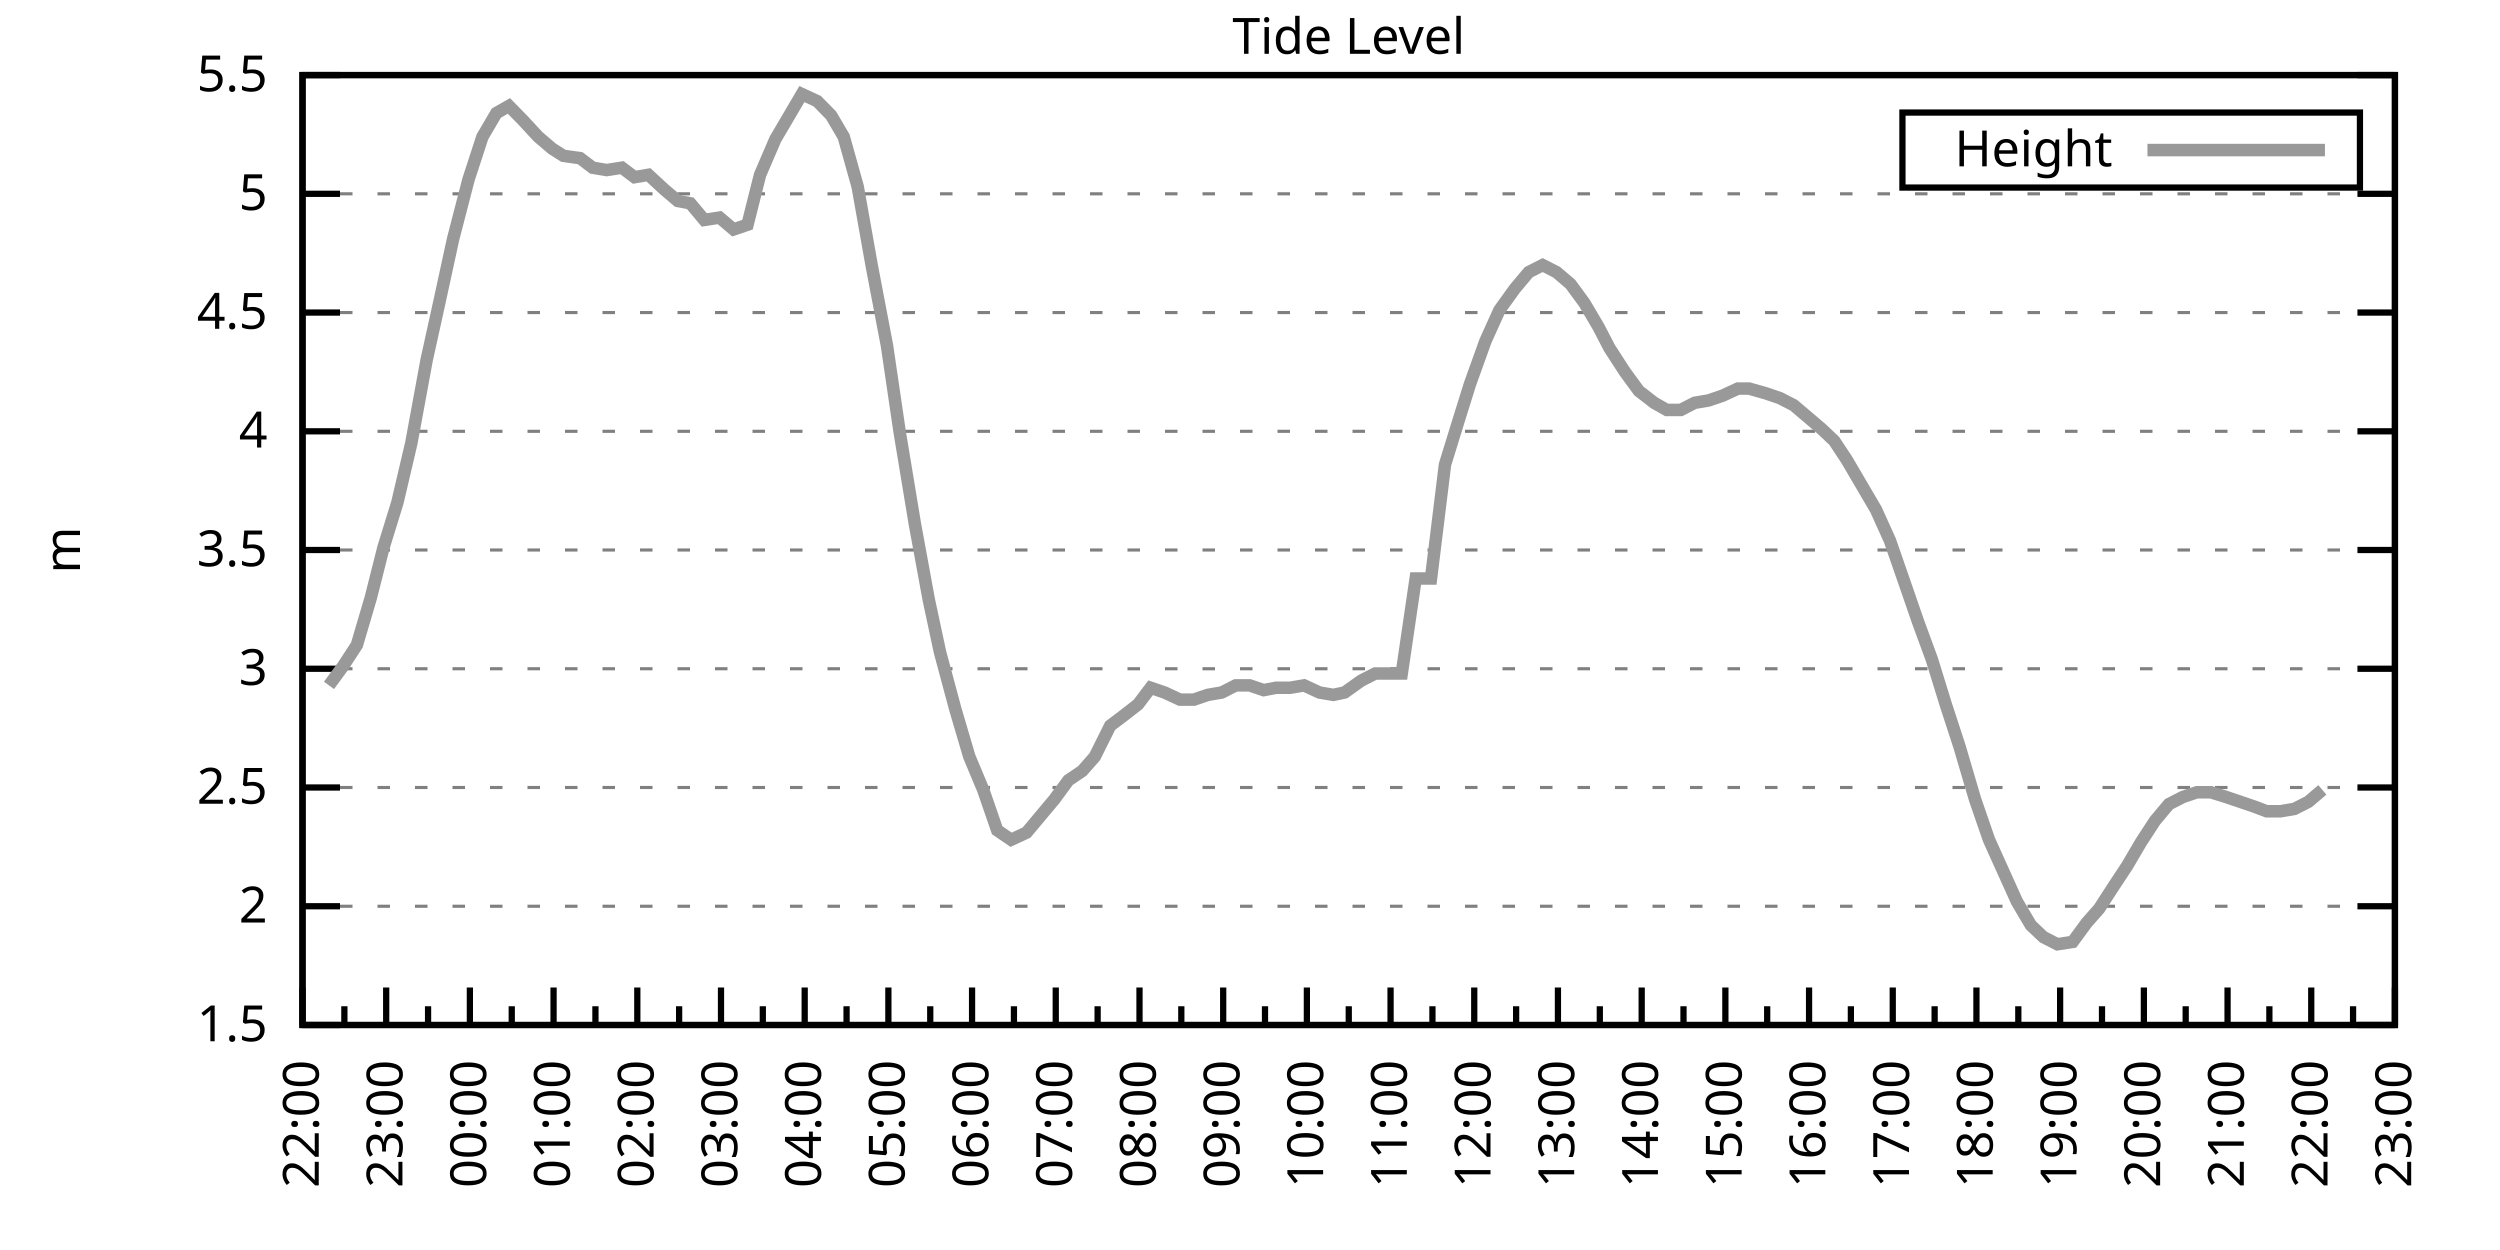
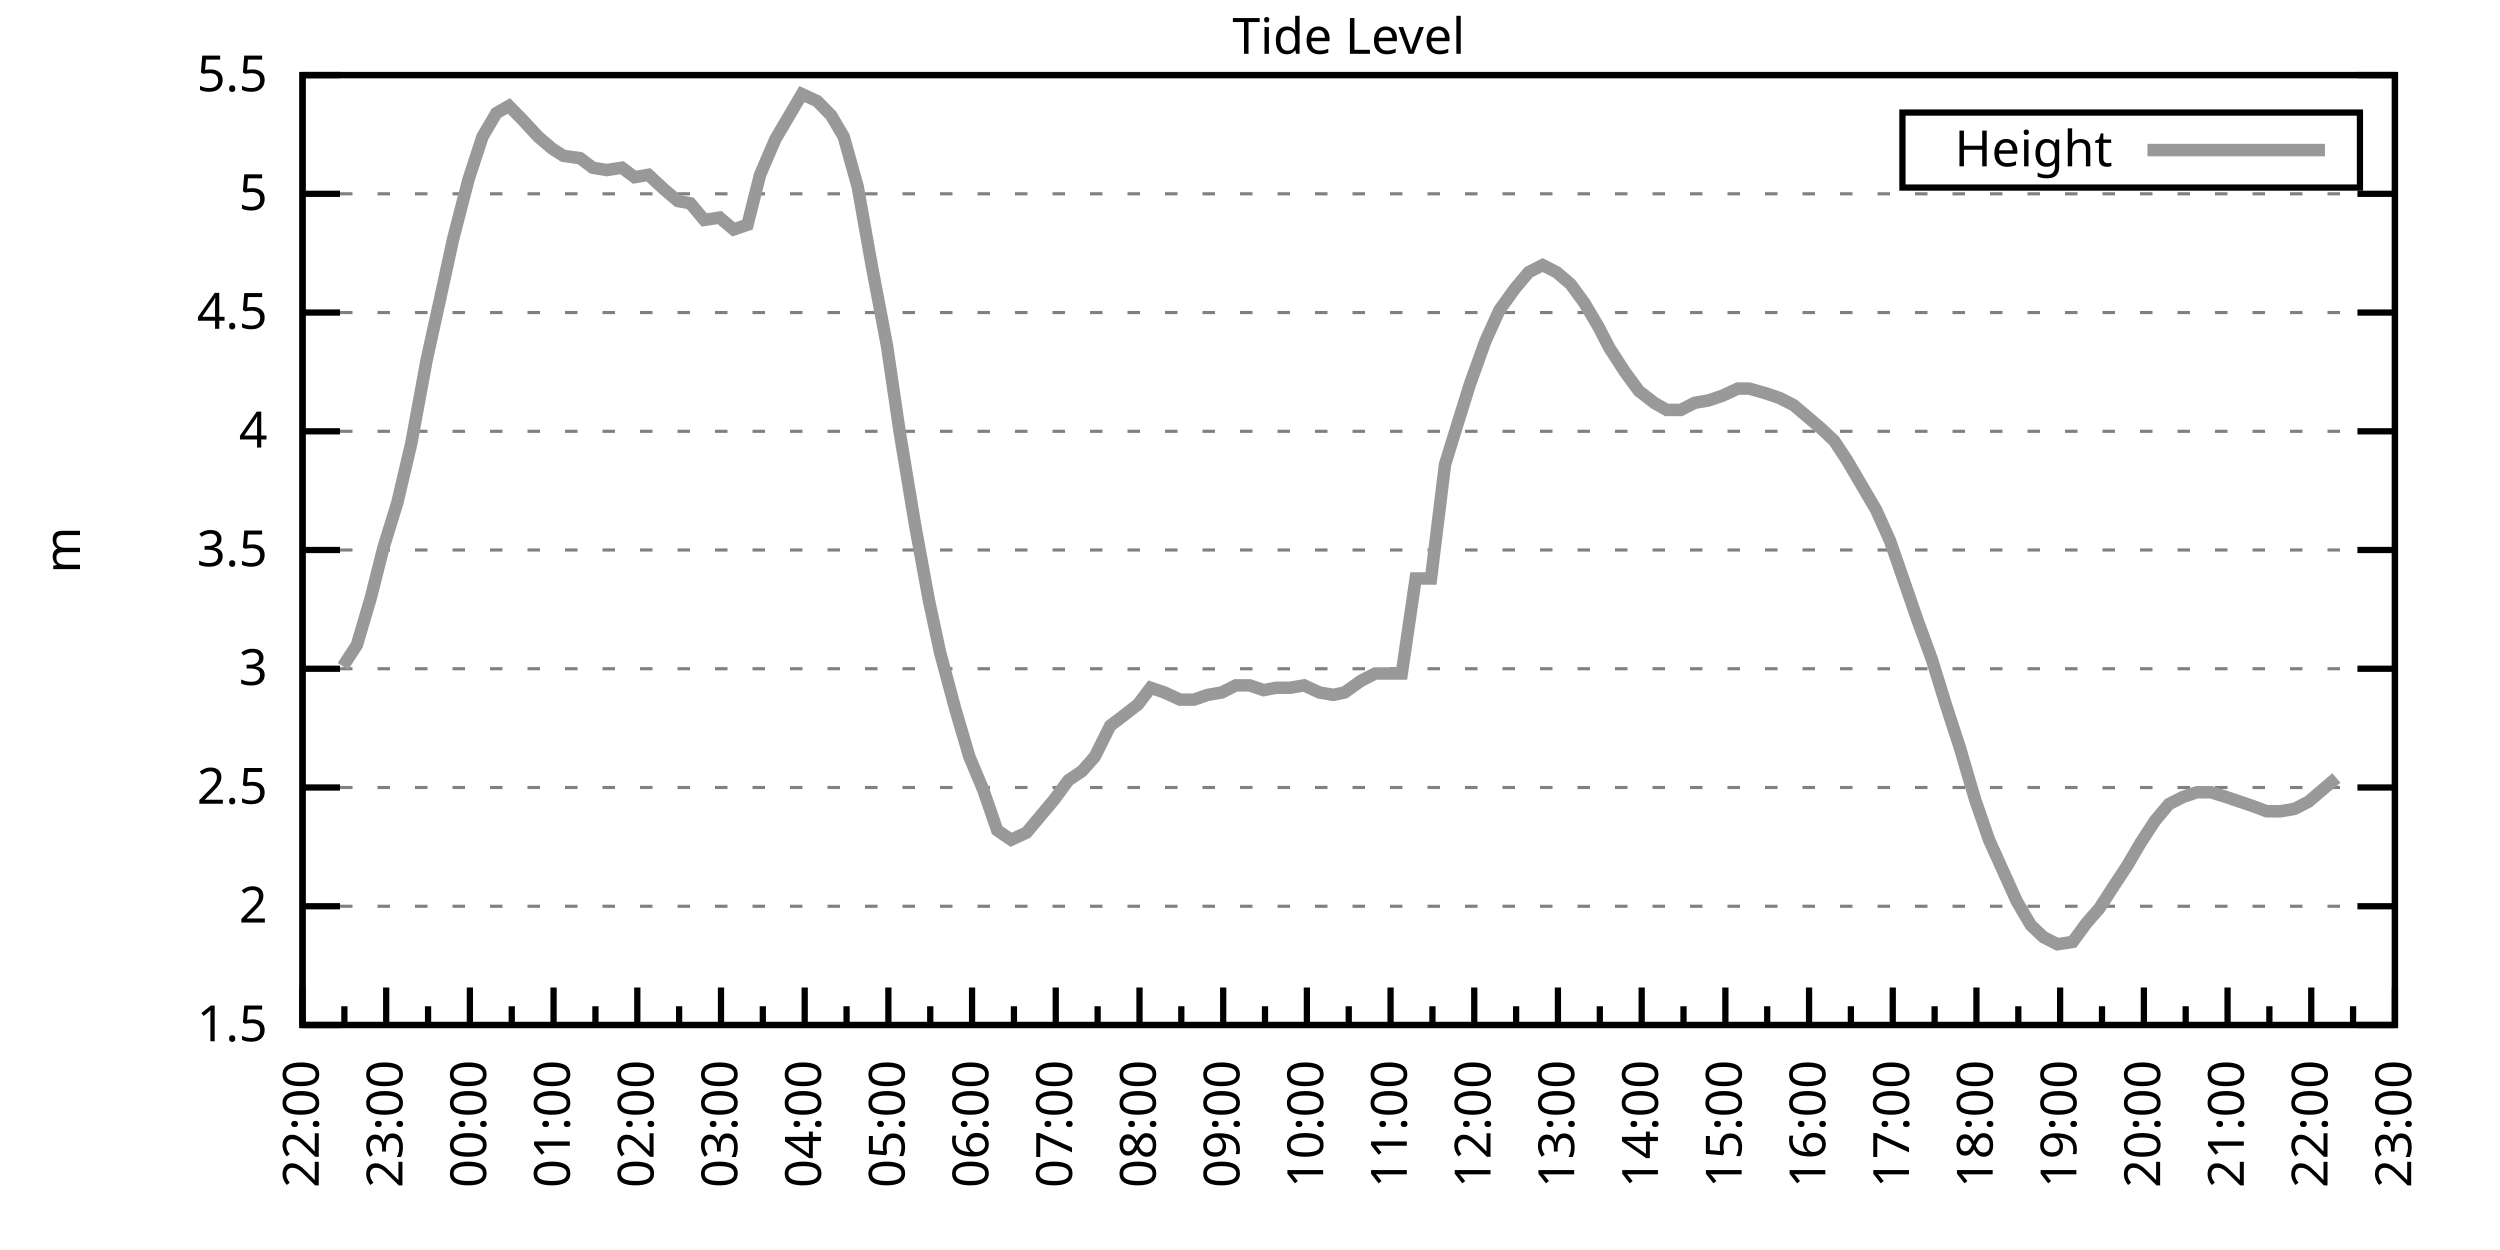
<svg xmlns="http://www.w3.org/2000/svg" xmlns:xlink="http://www.w3.org/1999/xlink" width="400" height="200" viewBox="0 0 400 200">
  <g id="gnuplot_canvas">
    <rect x="0" y="0" width="400" height="200" fill="none" />
    <defs>
      <circle id="gpDot" r="0.5" stroke-width="0.5" stroke="currentColor" />
      <path id="gpPt0" stroke-width="0.333" stroke="currentColor" d="M-1,0 h2 M0,-1 v2" />
      <path id="gpPt1" stroke-width="0.333" stroke="currentColor" d="M-1,-1 L1,1 M1,-1 L-1,1" />
      <path id="gpPt2" stroke-width="0.333" stroke="currentColor" d="M-1,0 L1,0 M0,-1 L0,1 M-1,-1 L1,1 M-1,1 L1,-1" />
      <rect id="gpPt3" stroke-width="0.333" stroke="currentColor" x="-1" y="-1" width="2" height="2" />
      <rect id="gpPt4" stroke-width="0.333" stroke="currentColor" fill="currentColor" x="-1" y="-1" width="2" height="2" />
      <circle id="gpPt5" stroke-width="0.333" stroke="currentColor" cx="0" cy="0" r="1" />
      <use xlink:href="#gpPt5" id="gpPt6" fill="currentColor" stroke="none" />
      <path id="gpPt7" stroke-width="0.333" stroke="currentColor" d="M0,-1.33 L-1.33,0.67 L1.33,0.67 z" />
      <use xlink:href="#gpPt7" id="gpPt8" fill="currentColor" stroke="none" />
      <use xlink:href="#gpPt7" id="gpPt9" stroke="currentColor" transform="rotate(180)" />
      <use xlink:href="#gpPt9" id="gpPt10" fill="currentColor" stroke="none" />
      <use xlink:href="#gpPt3" id="gpPt11" stroke="currentColor" transform="rotate(45)" />
      <use xlink:href="#gpPt11" id="gpPt12" fill="currentColor" stroke="none" />
      <path id="gpPt13" stroke-width="0.333" stroke="currentColor" d="M0,1.330 L1.265,0.411 L0.782,-1.067 L-0.782,-1.076 L-1.265,0.411 z" />
      <use xlink:href="#gpPt13" id="gpPt14" fill="currentColor" stroke="none" />
      <filter id="textbox" filterUnits="objectBoundingBox" x="0" y="0" height="1" width="1">
        <feFlood flood-color="white" flood-opacity="1" result="bgnd" />
        <feComposite in="SourceGraphic" in2="bgnd" operator="atop" />
      </filter>
      <filter id="greybox" filterUnits="objectBoundingBox" x="0" y="0" height="1" width="1">
        <feFlood flood-color="lightgrey" flood-opacity="1" result="grey" />
        <feComposite in="SourceGraphic" in2="grey" operator="atop" />
      </filter>
    </defs>
    <g fill="none" color="white" stroke="currentColor" stroke-width="1.00" stroke-linecap="butt" stroke-linejoin="miter">
</g>
    <g fill="none" color="black" stroke="currentColor" stroke-width="1.00" stroke-linecap="butt" stroke-linejoin="miter">
      <g stroke="none" shape-rendering="crispEdges">
        <polygon fill="rgb(255, 255, 255)" points="48.40,164.00 383.18,164.00 383.18,12.02 48.40,12.02 " />
      </g>
    </g>
    <g fill="none" color="black" stroke="currentColor" stroke-width="1.00" stroke-linecap="butt" stroke-linejoin="miter">
</g>
    <g fill="none" color="black" stroke="black" stroke-width="0.50" stroke-linecap="butt" stroke-linejoin="miter">
</g>
    <g fill="none" color="gray" stroke="currentColor" stroke-width="0.50" stroke-linecap="butt" stroke-linejoin="miter">
      <path stroke="gray" stroke-dasharray="2,4" class="gridline" d="M48.40,164.00 L383.19,164.00  " />
    </g>
    <g fill="none" color="gray" stroke="gray" stroke-width="1.00" stroke-linecap="butt" stroke-linejoin="miter">
</g>
    <g fill="none" color="black" stroke="currentColor" stroke-width="1.00" stroke-linecap="butt" stroke-linejoin="miter">
      <path stroke="black" d="M48.40,164.00 L54.40,164.00 M383.19,164.00 L377.19,164.00  " />
      <g transform="translate(42.80,166.60)" stroke="none" fill="black" font-family="Sans" font-size="8.00" text-anchor="end">
        <text>
          <tspan font-family="Sans"> 1.5</tspan>
        </text>
      </g>
    </g>
    <g fill="none" color="black" stroke="currentColor" stroke-width="1.00" stroke-linecap="butt" stroke-linejoin="miter">
</g>
    <g fill="none" color="black" stroke="black" stroke-width="0.50" stroke-linecap="butt" stroke-linejoin="miter">
</g>
    <g fill="none" color="gray" stroke="currentColor" stroke-width="0.50" stroke-linecap="butt" stroke-linejoin="miter">
      <path stroke="gray" stroke-dasharray="2,4" class="gridline" d="M48.40,145.00 L383.19,145.00  " />
    </g>
    <g fill="none" color="gray" stroke="gray" stroke-width="1.00" stroke-linecap="butt" stroke-linejoin="miter">
</g>
    <g fill="none" color="black" stroke="currentColor" stroke-width="1.00" stroke-linecap="butt" stroke-linejoin="miter">
      <path stroke="black" d="M48.40,145.00 L54.40,145.00 M383.19,145.00 L377.19,145.00  " />
      <g transform="translate(42.80,147.60)" stroke="none" fill="black" font-family="Sans" font-size="8.00" text-anchor="end">
        <text>
          <tspan font-family="Sans"> 2</tspan>
        </text>
      </g>
    </g>
    <g fill="none" color="black" stroke="currentColor" stroke-width="1.00" stroke-linecap="butt" stroke-linejoin="miter">
</g>
    <g fill="none" color="black" stroke="black" stroke-width="0.50" stroke-linecap="butt" stroke-linejoin="miter">
</g>
    <g fill="none" color="gray" stroke="currentColor" stroke-width="0.50" stroke-linecap="butt" stroke-linejoin="miter">
      <path stroke="gray" stroke-dasharray="2,4" class="gridline" d="M48.40,126.00 L383.19,126.00  " />
    </g>
    <g fill="none" color="gray" stroke="gray" stroke-width="1.00" stroke-linecap="butt" stroke-linejoin="miter">
</g>
    <g fill="none" color="black" stroke="currentColor" stroke-width="1.00" stroke-linecap="butt" stroke-linejoin="miter">
      <path stroke="black" d="M48.40,126.00 L54.40,126.00 M383.19,126.00 L377.19,126.00  " />
      <g transform="translate(42.80,128.60)" stroke="none" fill="black" font-family="Sans" font-size="8.00" text-anchor="end">
        <text>
          <tspan font-family="Sans"> 2.5</tspan>
        </text>
      </g>
    </g>
    <g fill="none" color="black" stroke="currentColor" stroke-width="1.00" stroke-linecap="butt" stroke-linejoin="miter">
</g>
    <g fill="none" color="black" stroke="black" stroke-width="0.50" stroke-linecap="butt" stroke-linejoin="miter">
</g>
    <g fill="none" color="gray" stroke="currentColor" stroke-width="0.50" stroke-linecap="butt" stroke-linejoin="miter">
      <path stroke="gray" stroke-dasharray="2,4" class="gridline" d="M48.40,107.00 L383.19,107.00  " />
    </g>
    <g fill="none" color="gray" stroke="gray" stroke-width="1.00" stroke-linecap="butt" stroke-linejoin="miter">
</g>
    <g fill="none" color="black" stroke="currentColor" stroke-width="1.00" stroke-linecap="butt" stroke-linejoin="miter">
      <path stroke="black" d="M48.40,107.00 L54.40,107.00 M383.19,107.00 L377.19,107.00  " />
      <g transform="translate(42.80,109.60)" stroke="none" fill="black" font-family="Sans" font-size="8.00" text-anchor="end">
        <text>
          <tspan font-family="Sans"> 3</tspan>
        </text>
      </g>
    </g>
    <g fill="none" color="black" stroke="currentColor" stroke-width="1.00" stroke-linecap="butt" stroke-linejoin="miter">
</g>
    <g fill="none" color="black" stroke="black" stroke-width="0.50" stroke-linecap="butt" stroke-linejoin="miter">
</g>
    <g fill="none" color="gray" stroke="currentColor" stroke-width="0.50" stroke-linecap="butt" stroke-linejoin="miter">
      <path stroke="gray" stroke-dasharray="2,4" class="gridline" d="M48.40,88.00 L383.19,88.00  " />
    </g>
    <g fill="none" color="gray" stroke="gray" stroke-width="1.00" stroke-linecap="butt" stroke-linejoin="miter">
</g>
    <g fill="none" color="black" stroke="currentColor" stroke-width="1.00" stroke-linecap="butt" stroke-linejoin="miter">
      <path stroke="black" d="M48.40,88.00 L54.40,88.00 M383.19,88.00 L377.19,88.00  " />
      <g transform="translate(42.80,90.60)" stroke="none" fill="black" font-family="Sans" font-size="8.00" text-anchor="end">
        <text>
          <tspan font-family="Sans"> 3.5</tspan>
        </text>
      </g>
    </g>
    <g fill="none" color="black" stroke="currentColor" stroke-width="1.00" stroke-linecap="butt" stroke-linejoin="miter">
</g>
    <g fill="none" color="black" stroke="black" stroke-width="0.50" stroke-linecap="butt" stroke-linejoin="miter">
</g>
    <g fill="none" color="gray" stroke="currentColor" stroke-width="0.50" stroke-linecap="butt" stroke-linejoin="miter">
      <path stroke="gray" stroke-dasharray="2,4" class="gridline" d="M48.40,69.01 L383.19,69.01  " />
    </g>
    <g fill="none" color="gray" stroke="gray" stroke-width="1.00" stroke-linecap="butt" stroke-linejoin="miter">
</g>
    <g fill="none" color="black" stroke="currentColor" stroke-width="1.00" stroke-linecap="butt" stroke-linejoin="miter">
      <path stroke="black" d="M48.40,69.01 L54.40,69.01 M383.19,69.01 L377.19,69.01  " />
      <g transform="translate(42.80,71.61)" stroke="none" fill="black" font-family="Sans" font-size="8.00" text-anchor="end">
        <text>
          <tspan font-family="Sans"> 4</tspan>
        </text>
      </g>
    </g>
    <g fill="none" color="black" stroke="currentColor" stroke-width="1.00" stroke-linecap="butt" stroke-linejoin="miter">
</g>
    <g fill="none" color="black" stroke="black" stroke-width="0.50" stroke-linecap="butt" stroke-linejoin="miter">
</g>
    <g fill="none" color="gray" stroke="currentColor" stroke-width="0.50" stroke-linecap="butt" stroke-linejoin="miter">
      <path stroke="gray" stroke-dasharray="2,4" class="gridline" d="M48.40,50.01 L383.19,50.01  " />
    </g>
    <g fill="none" color="gray" stroke="gray" stroke-width="1.00" stroke-linecap="butt" stroke-linejoin="miter">
</g>
    <g fill="none" color="black" stroke="currentColor" stroke-width="1.00" stroke-linecap="butt" stroke-linejoin="miter">
      <path stroke="black" d="M48.40,50.01 L54.40,50.01 M383.19,50.01 L377.19,50.01  " />
      <g transform="translate(42.80,52.61)" stroke="none" fill="black" font-family="Sans" font-size="8.00" text-anchor="end">
        <text>
          <tspan font-family="Sans"> 4.5</tspan>
        </text>
      </g>
    </g>
    <g fill="none" color="black" stroke="currentColor" stroke-width="1.00" stroke-linecap="butt" stroke-linejoin="miter">
</g>
    <g fill="none" color="black" stroke="black" stroke-width="0.50" stroke-linecap="butt" stroke-linejoin="miter">
</g>
    <g fill="none" color="gray" stroke="currentColor" stroke-width="0.50" stroke-linecap="butt" stroke-linejoin="miter">
      <path stroke="gray" stroke-dasharray="2,4" class="gridline" d="M48.40,31.01 L383.19,31.01  " />
    </g>
    <g fill="none" color="gray" stroke="gray" stroke-width="1.00" stroke-linecap="butt" stroke-linejoin="miter">
</g>
    <g fill="none" color="black" stroke="currentColor" stroke-width="1.00" stroke-linecap="butt" stroke-linejoin="miter">
      <path stroke="black" d="M48.40,31.01 L54.40,31.01 M383.19,31.01 L377.19,31.01  " />
      <g transform="translate(42.80,33.61)" stroke="none" fill="black" font-family="Sans" font-size="8.00" text-anchor="end">
        <text>
          <tspan font-family="Sans"> 5</tspan>
        </text>
      </g>
    </g>
    <g fill="none" color="black" stroke="currentColor" stroke-width="1.00" stroke-linecap="butt" stroke-linejoin="miter">
</g>
    <g fill="none" color="black" stroke="black" stroke-width="0.50" stroke-linecap="butt" stroke-linejoin="miter">
</g>
    <g fill="none" color="gray" stroke="currentColor" stroke-width="0.50" stroke-linecap="butt" stroke-linejoin="miter">
      <path stroke="gray" stroke-dasharray="2,4" class="gridline" d="M48.40,12.01 L383.19,12.01  " />
    </g>
    <g fill="none" color="gray" stroke="gray" stroke-width="1.00" stroke-linecap="butt" stroke-linejoin="miter">
</g>
    <g fill="none" color="black" stroke="currentColor" stroke-width="1.00" stroke-linecap="butt" stroke-linejoin="miter">
      <path stroke="black" d="M48.40,12.01 L54.40,12.01 M383.19,12.01 L377.19,12.01  " />
      <g transform="translate(42.80,14.61)" stroke="none" fill="black" font-family="Sans" font-size="8.00" text-anchor="end">
        <text>
          <tspan font-family="Sans"> 5.5</tspan>
        </text>
      </g>
    </g>
    <g fill="none" color="black" stroke="currentColor" stroke-width="1.00" stroke-linecap="butt" stroke-linejoin="miter">
      <path stroke="black" d="M48.40,164.00 L48.40,158.00  " />
      <g transform="translate(51.00,169.60) rotate(270)" stroke="none" fill="black" font-family="Sans" font-size="8.00" text-anchor="end">
        <text>
          <tspan font-family="Sans">22:00</tspan>
        </text>
      </g>
    </g>
    <g fill="none" color="black" stroke="currentColor" stroke-width="1.00" stroke-linecap="butt" stroke-linejoin="miter">
      <path stroke="black" d="M55.10,164.00 L55.10,161.00 M61.79,164.00 L61.79,158.00  " />
      <g transform="translate(64.39,169.60) rotate(270)" stroke="none" fill="black" font-family="Sans" font-size="8.00" text-anchor="end">
        <text>
          <tspan font-family="Sans">23:00</tspan>
        </text>
      </g>
    </g>
    <g fill="none" color="black" stroke="currentColor" stroke-width="1.00" stroke-linecap="butt" stroke-linejoin="miter">
      <path stroke="black" d="M68.49,164.00 L68.49,161.00 M75.18,164.00 L75.18,158.00  " />
      <g transform="translate(77.78,169.60) rotate(270)" stroke="none" fill="black" font-family="Sans" font-size="8.00" text-anchor="end">
        <text>
          <tspan font-family="Sans">00:00</tspan>
        </text>
      </g>
    </g>
    <g fill="none" color="black" stroke="currentColor" stroke-width="1.00" stroke-linecap="butt" stroke-linejoin="miter">
      <path stroke="black" d="M81.88,164.00 L81.88,161.00 M88.57,164.00 L88.57,158.00  " />
      <g transform="translate(91.17,169.60) rotate(270)" stroke="none" fill="black" font-family="Sans" font-size="8.00" text-anchor="end">
        <text>
          <tspan font-family="Sans">01:00</tspan>
        </text>
      </g>
    </g>
    <g fill="none" color="black" stroke="currentColor" stroke-width="1.00" stroke-linecap="butt" stroke-linejoin="miter">
      <path stroke="black" d="M95.27,164.00 L95.27,161.00 M101.97,164.00 L101.97,158.00  " />
      <g transform="translate(104.57,169.60) rotate(270)" stroke="none" fill="black" font-family="Sans" font-size="8.00" text-anchor="end">
        <text>
          <tspan font-family="Sans">02:00</tspan>
        </text>
      </g>
    </g>
    <g fill="none" color="black" stroke="currentColor" stroke-width="1.00" stroke-linecap="butt" stroke-linejoin="miter">
      <path stroke="black" d="M108.66,164.00 L108.66,161.00 M115.36,164.00 L115.36,158.00  " />
      <g transform="translate(117.96,169.60) rotate(270)" stroke="none" fill="black" font-family="Sans" font-size="8.00" text-anchor="end">
        <text>
          <tspan font-family="Sans">03:00</tspan>
        </text>
      </g>
    </g>
    <g fill="none" color="black" stroke="currentColor" stroke-width="1.00" stroke-linecap="butt" stroke-linejoin="miter">
      <path stroke="black" d="M122.05,164.00 L122.05,161.00 M128.75,164.00 L128.75,158.00  " />
      <g transform="translate(131.35,169.60) rotate(270)" stroke="none" fill="black" font-family="Sans" font-size="8.00" text-anchor="end">
        <text>
          <tspan font-family="Sans">04:00</tspan>
        </text>
      </g>
    </g>
    <g fill="none" color="black" stroke="currentColor" stroke-width="1.00" stroke-linecap="butt" stroke-linejoin="miter">
      <path stroke="black" d="M135.45,164.00 L135.45,161.00 M142.14,164.00 L142.14,158.00  " />
      <g transform="translate(144.74,169.60) rotate(270)" stroke="none" fill="black" font-family="Sans" font-size="8.00" text-anchor="end">
        <text>
          <tspan font-family="Sans">05:00</tspan>
        </text>
      </g>
    </g>
    <g fill="none" color="black" stroke="currentColor" stroke-width="1.00" stroke-linecap="butt" stroke-linejoin="miter">
      <path stroke="black" d="M148.84,164.00 L148.84,161.00 M155.53,164.00 L155.53,158.00  " />
      <g transform="translate(158.13,169.60) rotate(270)" stroke="none" fill="black" font-family="Sans" font-size="8.00" text-anchor="end">
        <text>
          <tspan font-family="Sans">06:00</tspan>
        </text>
      </g>
    </g>
    <g fill="none" color="black" stroke="currentColor" stroke-width="1.00" stroke-linecap="butt" stroke-linejoin="miter">
      <path stroke="black" d="M162.23,164.00 L162.23,161.00 M168.92,164.00 L168.92,158.00  " />
      <g transform="translate(171.52,169.60) rotate(270)" stroke="none" fill="black" font-family="Sans" font-size="8.00" text-anchor="end">
        <text>
          <tspan font-family="Sans">07:00</tspan>
        </text>
      </g>
    </g>
    <g fill="none" color="black" stroke="currentColor" stroke-width="1.00" stroke-linecap="butt" stroke-linejoin="miter">
      <path stroke="black" d="M175.62,164.00 L175.62,161.00 M182.32,164.00 L182.32,158.00  " />
      <g transform="translate(184.92,169.60) rotate(270)" stroke="none" fill="black" font-family="Sans" font-size="8.00" text-anchor="end">
        <text>
          <tspan font-family="Sans">08:00</tspan>
        </text>
      </g>
    </g>
    <g fill="none" color="black" stroke="currentColor" stroke-width="1.00" stroke-linecap="butt" stroke-linejoin="miter">
      <path stroke="black" d="M189.01,164.00 L189.01,161.00 M195.71,164.00 L195.71,158.00  " />
      <g transform="translate(198.31,169.60) rotate(270)" stroke="none" fill="black" font-family="Sans" font-size="8.00" text-anchor="end">
        <text>
          <tspan font-family="Sans">09:00</tspan>
        </text>
      </g>
    </g>
    <g fill="none" color="black" stroke="currentColor" stroke-width="1.00" stroke-linecap="butt" stroke-linejoin="miter">
      <path stroke="black" d="M202.40,164.00 L202.40,161.00 M209.10,164.00 L209.10,158.00  " />
      <g transform="translate(211.70,169.60) rotate(270)" stroke="none" fill="black" font-family="Sans" font-size="8.00" text-anchor="end">
        <text>
          <tspan font-family="Sans">10:00</tspan>
        </text>
      </g>
    </g>
    <g fill="none" color="black" stroke="currentColor" stroke-width="1.00" stroke-linecap="butt" stroke-linejoin="miter">
      <path stroke="black" d="M215.80,164.00 L215.80,161.00 M222.49,164.00 L222.49,158.00  " />
      <g transform="translate(225.09,169.60) rotate(270)" stroke="none" fill="black" font-family="Sans" font-size="8.00" text-anchor="end">
        <text>
          <tspan font-family="Sans">11:00</tspan>
        </text>
      </g>
    </g>
    <g fill="none" color="black" stroke="currentColor" stroke-width="1.00" stroke-linecap="butt" stroke-linejoin="miter">
      <path stroke="black" d="M229.19,164.00 L229.19,161.00 M235.88,164.00 L235.88,158.00  " />
      <g transform="translate(238.48,169.60) rotate(270)" stroke="none" fill="black" font-family="Sans" font-size="8.00" text-anchor="end">
        <text>
          <tspan font-family="Sans">12:00</tspan>
        </text>
      </g>
    </g>
    <g fill="none" color="black" stroke="currentColor" stroke-width="1.00" stroke-linecap="butt" stroke-linejoin="miter">
      <path stroke="black" d="M242.58,164.00 L242.58,161.00 M249.27,164.00 L249.27,158.00  " />
      <g transform="translate(251.87,169.60) rotate(270)" stroke="none" fill="black" font-family="Sans" font-size="8.00" text-anchor="end">
        <text>
          <tspan font-family="Sans">13:00</tspan>
        </text>
      </g>
    </g>
    <g fill="none" color="black" stroke="currentColor" stroke-width="1.00" stroke-linecap="butt" stroke-linejoin="miter">
      <path stroke="black" d="M255.97,164.00 L255.97,161.00 M262.67,164.00 L262.67,158.00  " />
      <g transform="translate(265.27,169.60) rotate(270)" stroke="none" fill="black" font-family="Sans" font-size="8.00" text-anchor="end">
        <text>
          <tspan font-family="Sans">14:00</tspan>
        </text>
      </g>
    </g>
    <g fill="none" color="black" stroke="currentColor" stroke-width="1.00" stroke-linecap="butt" stroke-linejoin="miter">
      <path stroke="black" d="M269.36,164.00 L269.36,161.00 M276.06,164.00 L276.06,158.00  " />
      <g transform="translate(278.66,169.60) rotate(270)" stroke="none" fill="black" font-family="Sans" font-size="8.00" text-anchor="end">
        <text>
          <tspan font-family="Sans">15:00</tspan>
        </text>
      </g>
    </g>
    <g fill="none" color="black" stroke="currentColor" stroke-width="1.00" stroke-linecap="butt" stroke-linejoin="miter">
      <path stroke="black" d="M282.75,164.00 L282.75,161.00 M289.45,164.00 L289.45,158.00  " />
      <g transform="translate(292.05,169.60) rotate(270)" stroke="none" fill="black" font-family="Sans" font-size="8.00" text-anchor="end">
        <text>
          <tspan font-family="Sans">16:00</tspan>
        </text>
      </g>
    </g>
    <g fill="none" color="black" stroke="currentColor" stroke-width="1.00" stroke-linecap="butt" stroke-linejoin="miter">
      <path stroke="black" d="M296.14,164.00 L296.14,161.00 M302.84,164.00 L302.84,158.00  " />
      <g transform="translate(305.44,169.60) rotate(270)" stroke="none" fill="black" font-family="Sans" font-size="8.00" text-anchor="end">
        <text>
          <tspan font-family="Sans">17:00</tspan>
        </text>
      </g>
    </g>
    <g fill="none" color="black" stroke="currentColor" stroke-width="1.00" stroke-linecap="butt" stroke-linejoin="miter">
      <path stroke="black" d="M309.54,164.00 L309.54,161.00 M316.23,164.00 L316.23,158.00  " />
      <g transform="translate(318.83,169.60) rotate(270)" stroke="none" fill="black" font-family="Sans" font-size="8.00" text-anchor="end">
        <text>
          <tspan font-family="Sans">18:00</tspan>
        </text>
      </g>
    </g>
    <g fill="none" color="black" stroke="currentColor" stroke-width="1.00" stroke-linecap="butt" stroke-linejoin="miter">
      <path stroke="black" d="M322.93,164.00 L322.93,161.00 M329.62,164.00 L329.62,158.00  " />
      <g transform="translate(332.22,169.60) rotate(270)" stroke="none" fill="black" font-family="Sans" font-size="8.00" text-anchor="end">
        <text>
          <tspan font-family="Sans">19:00</tspan>
        </text>
      </g>
    </g>
    <g fill="none" color="black" stroke="currentColor" stroke-width="1.00" stroke-linecap="butt" stroke-linejoin="miter">
      <path stroke="black" d="M336.32,164.00 L336.32,161.00 M343.02,164.00 L343.02,158.00  " />
      <g transform="translate(345.62,169.60) rotate(270)" stroke="none" fill="black" font-family="Sans" font-size="8.00" text-anchor="end">
        <text>
          <tspan font-family="Sans">20:00</tspan>
        </text>
      </g>
    </g>
    <g fill="none" color="black" stroke="currentColor" stroke-width="1.00" stroke-linecap="butt" stroke-linejoin="miter">
      <path stroke="black" d="M349.71,164.00 L349.71,161.00 M356.41,164.00 L356.41,158.00  " />
      <g transform="translate(359.01,169.60) rotate(270)" stroke="none" fill="black" font-family="Sans" font-size="8.00" text-anchor="end">
        <text>
          <tspan font-family="Sans">21:00</tspan>
        </text>
      </g>
    </g>
    <g fill="none" color="black" stroke="currentColor" stroke-width="1.00" stroke-linecap="butt" stroke-linejoin="miter">
      <path stroke="black" d="M363.10,164.00 L363.10,161.00 M369.80,164.00 L369.80,158.00  " />
      <g transform="translate(372.40,169.60) rotate(270)" stroke="none" fill="black" font-family="Sans" font-size="8.00" text-anchor="end">
        <text>
          <tspan font-family="Sans">22:00</tspan>
        </text>
      </g>
    </g>
    <g fill="none" color="black" stroke="currentColor" stroke-width="1.00" stroke-linecap="butt" stroke-linejoin="miter">
      <path stroke="black" d="M376.49,164.00 L376.49,161.00 M383.19,164.00 L383.19,158.00  " />
      <g transform="translate(385.79,169.60) rotate(270)" stroke="none" fill="black" font-family="Sans" font-size="8.00" text-anchor="end">
        <text>
          <tspan font-family="Sans">23:00</tspan>
        </text>
      </g>
    </g>
    <g fill="none" color="black" stroke="currentColor" stroke-width="1.00" stroke-linecap="butt" stroke-linejoin="miter">
</g>
    <g fill="none" color="black" stroke="currentColor" stroke-width="1.00" stroke-linecap="butt" stroke-linejoin="miter">
      <path stroke="black" d="M48.40,12.01 L48.40,164.00 L383.19,164.00 L383.19,12.01 L48.40,12.01 Z  " />
    </g>
    <g fill="none" color="black" stroke="currentColor" stroke-width="1.00" stroke-linecap="butt" stroke-linejoin="miter">
      <g transform="translate(12.80,88.01) rotate(270)" stroke="none" fill="black" font-family="Sans" font-size="8.00" text-anchor="middle">
        <text>
          <tspan font-family="Sans">m</tspan>
        </text>
      </g>
    </g>
    <g fill="none" color="black" stroke="currentColor" stroke-width="1.00" stroke-linecap="butt" stroke-linejoin="miter">
</g>
    <g fill="none" color="black" stroke="currentColor" stroke-width="1.00" stroke-linecap="butt" stroke-linejoin="miter">
      <path stroke="black" d="M304.39,30.01 L304.39,18.01 L377.59,18.01 L377.59,30.01 L304.39,30.01 Z  " />
    </g>
    <g id="Tide_level_plot_1">
      <g fill="none" color="white" stroke="black" stroke-width="2.00" stroke-linecap="butt" stroke-linejoin="miter">
</g>
      <g fill="none" color="black" stroke="currentColor" stroke-width="2.00" stroke-linecap="butt" stroke-linejoin="miter">
        <g transform="translate(337.99,26.61)" stroke="none" fill="black" font-family="Sans" font-size="8.00" text-anchor="end">
          <text>
            <tspan font-family="Sans">Height</tspan>
          </text>
        </g>
      </g>
      <g fill="none" color="black" stroke="currentColor" stroke-width="2.00" stroke-linecap="butt" stroke-linejoin="miter">
-         <path stroke="rgb(153, 153, 153)" d="M343.59,24.01 L371.99,24.01 M52.64,109.66 L54.87,106.62 L57.10,103.20 L59.34,95.60 L61.35,87.63 L63.58,80.41   L65.81,70.91 L68.26,57.61 L70.27,48.49 L72.50,38.23 L74.96,28.73 L77.19,21.89 L79.42,18.09 L81.43,16.95   L83.66,19.23 L86.12,21.89 L88.35,23.79 L90.14,24.93 L92.82,25.31 L94.82,26.83 L97.06,27.21 L99.51,26.83   L101.52,28.35 L103.75,27.97 L106.21,30.25 L108.44,32.15 L110.45,32.53 L112.68,35.19 L115.13,34.81 L117.37,36.71   L119.60,35.95 L121.61,27.97 L124.06,22.27 L126.07,18.85 L128.30,15.05 L130.76,16.19 L132.99,18.47 L135.00,21.89   L137.23,29.87 L139.46,42.41 L141.92,55.33 L143.93,69.01 L146.38,83.83 L148.61,95.98 L150.40,104.34 L152.85,113.46   L155.09,121.06 L157.32,126.38 L159.55,132.84 L161.78,134.36 L164.24,133.22 L166.47,130.56 L168.70,127.90 L170.93,124.86   L173.17,123.34 L175.17,121.06 L177.63,116.12 L179.64,114.60 L182.09,112.70 L184.10,110.04 L186.33,110.80 L188.79,111.94   L191.02,111.94 L193.25,111.18 L195.48,110.80 L197.72,109.66 L199.95,109.66 L202.18,110.42 L204.19,110.04 L206.42,110.04   L208.65,109.66 L211.11,110.80 L213.34,111.18 L215.13,110.80 L217.80,108.90 L220.04,107.76 L222.27,107.76 L224.28,107.76   L226.51,92.56 L228.96,92.56 L231.20,74.33 L233.43,67.11 L235.21,61.41 L237.67,54.57 L239.90,49.63 L242.36,46.21   L244.59,43.55 L246.82,42.41 L249.05,43.55 L251.28,45.45 L253.51,48.49 L255.75,52.29 L257.53,55.71 L259.99,59.51   L262.22,62.55 L264.67,64.45 L266.68,65.59 L268.92,65.59 L271.15,64.45 L273.38,64.07 L275.61,63.31 L278.07,62.17   L279.85,62.17 L282.53,62.93 L284.76,63.69 L286.99,64.83 L289.23,66.73 L291.46,68.63 L293.47,70.53 L295.48,73.57   L297.93,77.75 L300.16,81.55 L302.39,86.49 L304.63,92.94 L306.86,99.40 L309.09,105.48 L311.32,112.70 L313.55,119.54   L316.01,127.90 L318.24,134.36 L320.47,139.30 L322.70,144.24 L324.94,148.04 L326.95,149.94 L329.18,151.08 L331.63,150.70   L333.86,147.66 L335.87,145.38 L338.33,141.58 L340.34,138.54 L342.57,134.74 L344.80,131.32 L347.03,128.66 L349.26,127.52   L351.50,126.76 L353.73,126.76 L356.18,127.52 L358.42,128.28 L360.65,129.04 L362.66,129.80 L364.89,129.80 L367.12,129.42   L369.35,128.28 L371.58,126.38  " />
+         <path stroke="rgb(153, 153, 153)" d="M343.59,24.01 L371.99,24.01 M54.87,106.62 L57.10,103.20 L59.34,95.60 L61.35,87.63 L63.58,80.41 L65.81,70.91   L68.26,57.61 L70.27,48.49 L72.50,38.23 L74.96,28.73 L77.19,21.89 L79.42,18.09 L81.43,16.95 L83.66,19.23   L86.12,21.89 L88.35,23.79 L90.14,24.93 L92.82,25.31 L94.82,26.83 L97.06,27.21 L99.51,26.83 L101.52,28.35   L103.75,27.97 L106.21,30.25 L108.44,32.15 L110.45,32.53 L112.68,35.19 L115.13,34.81 L117.37,36.71 L119.60,35.95   L121.61,27.97 L124.06,22.27 L126.07,18.85 L128.30,15.05 L130.76,16.19 L132.99,18.47 L135.00,21.89 L137.23,29.87   L139.46,42.41 L141.92,55.33 L143.93,69.01 L146.38,83.83 L148.61,95.98 L150.40,104.34 L152.85,113.46 L155.09,121.06   L157.32,126.38 L159.55,132.84 L161.78,134.36 L164.24,133.22 L166.47,130.56 L168.70,127.90 L170.93,124.86 L173.17,123.34   L175.17,121.06 L177.63,116.12 L179.64,114.60 L182.09,112.70 L184.10,110.04 L186.33,110.80 L188.79,111.94 L191.02,111.94   L193.25,111.18 L195.48,110.80 L197.72,109.66 L199.95,109.66 L202.18,110.42 L204.19,110.04 L206.42,110.04 L208.65,109.66   L211.11,110.80 L213.34,111.18 L215.13,110.80 L217.80,108.90 L220.04,107.76 L222.27,107.76 L224.28,107.76 L226.51,92.56   L228.96,92.56 L231.20,74.33 L233.43,67.11 L235.21,61.41 L237.67,54.57 L239.90,49.63 L242.36,46.21 L244.59,43.55   L246.82,42.41 L249.05,43.55 L251.28,45.45 L253.51,48.49 L255.75,52.29 L257.53,55.71 L259.99,59.51 L262.22,62.55   L264.67,64.45 L266.68,65.59 L268.92,65.59 L271.15,64.45 L273.38,64.07 L275.61,63.31 L278.07,62.17 L279.85,62.17   L282.53,62.93 L284.76,63.69 L286.99,64.83 L289.23,66.73 L291.46,68.63 L293.47,70.53 L295.48,73.57 L297.93,77.75   L300.16,81.55 L302.39,86.49 L304.63,92.94 L306.86,99.40 L309.09,105.48 L311.32,112.70 L313.55,119.54 L316.01,127.90   L318.24,134.36 L320.47,139.30 L322.70,144.24 L324.94,148.04 L326.95,149.94 L329.18,151.08 L331.63,150.70 L333.86,147.66   L335.87,145.38 L338.33,141.58 L340.34,138.54 L342.57,134.74 L344.80,131.32 L347.03,128.66 L349.26,127.52 L351.50,126.76   L353.73,126.76 L356.18,127.52 L358.42,128.28 L360.65,129.04 L362.66,129.80 L364.89,129.80 L367.12,129.42 L369.35,128.28   L371.58,126.38 L373.82,124.48  " />
      </g>
    </g>
    <g fill="none" color="black" stroke="currentColor" stroke-width="2.00" stroke-linecap="butt" stroke-linejoin="miter">
</g>
    <g fill="none" color="black" stroke="black" stroke-width="1.00" stroke-linecap="butt" stroke-linejoin="miter">
</g>
    <g fill="none" color="black" stroke="currentColor" stroke-width="1.00" stroke-linecap="butt" stroke-linejoin="miter">
      <path stroke="black" d="M48.40,12.01 L48.40,164.00 L383.19,164.00 L383.19,12.01 L48.40,12.01 Z  " />
    </g>
    <g fill="none" color="black" stroke="currentColor" stroke-width="1.00" stroke-linecap="butt" stroke-linejoin="miter">
      <g transform="translate(215.79,8.61)" stroke="none" fill="black" font-family="Sans" font-size="8.00" text-anchor="middle">
        <text>
          <tspan font-family="Sans">Tide Level</tspan>
        </text>
      </g>
    </g>
    <g fill="none" color="black" stroke="currentColor" stroke-width="1.00" stroke-linecap="butt" stroke-linejoin="miter">
</g>
  </g>
</svg>
